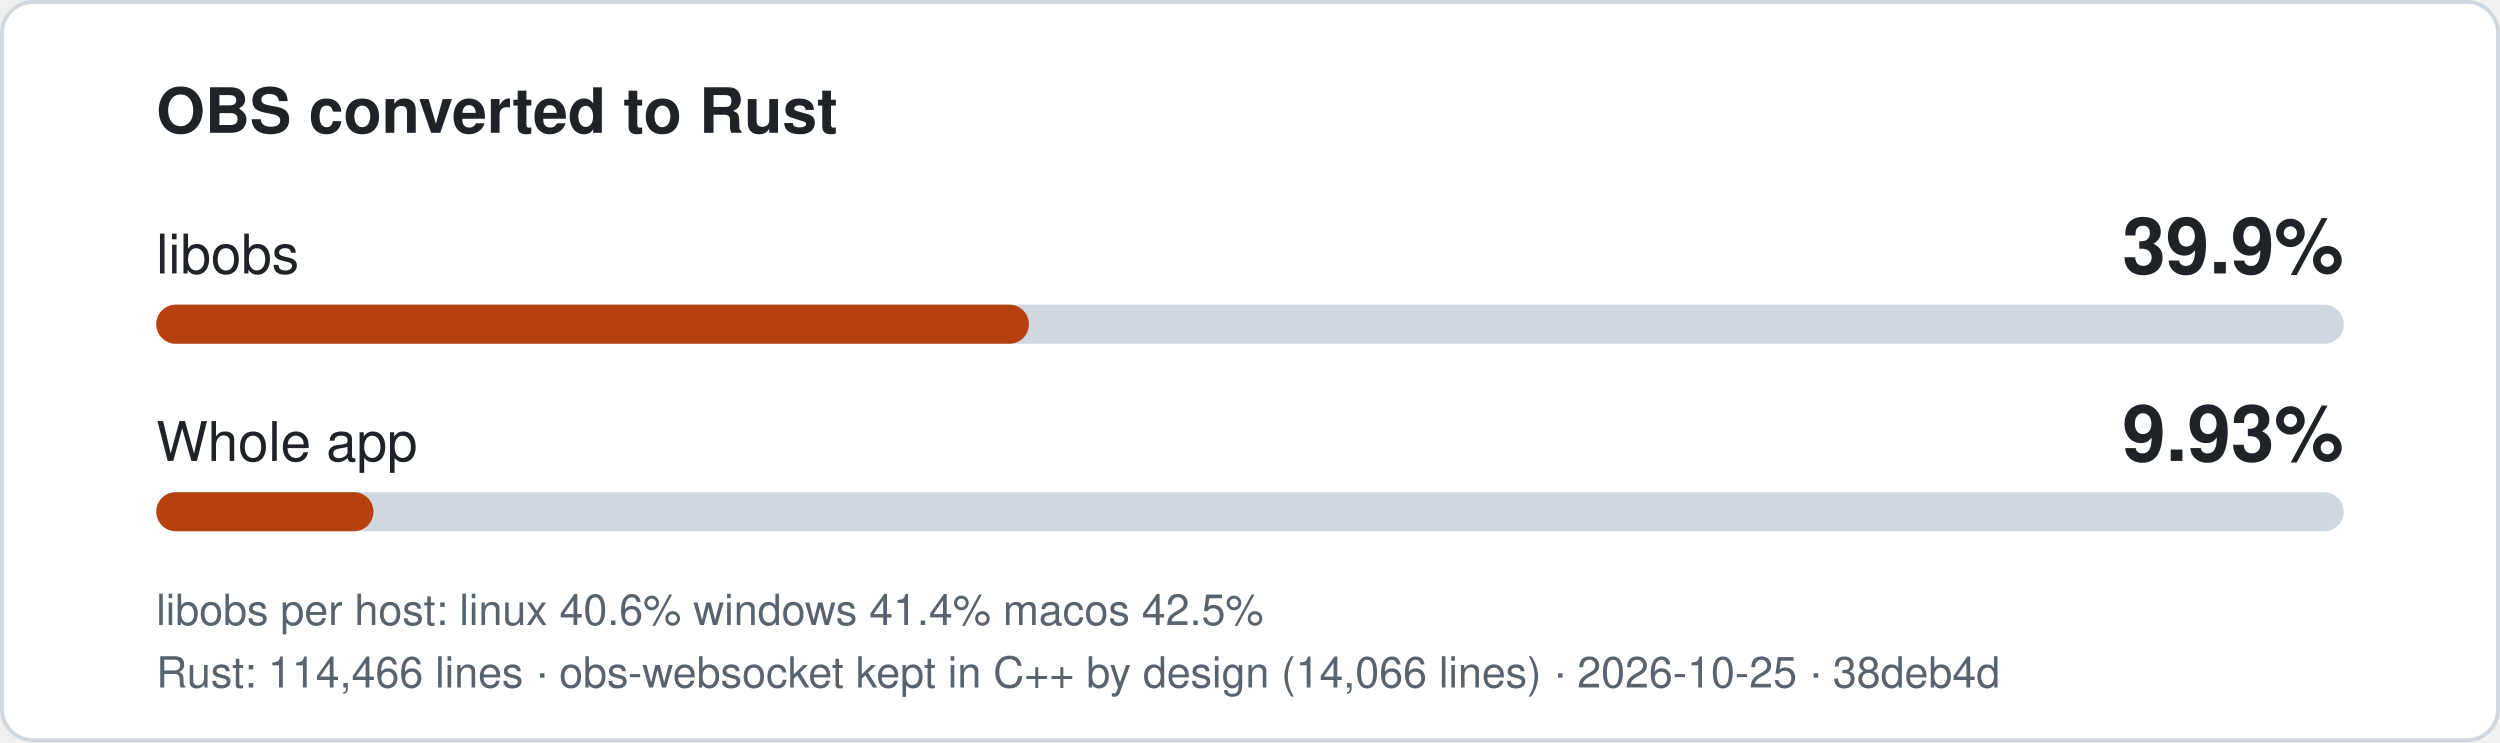
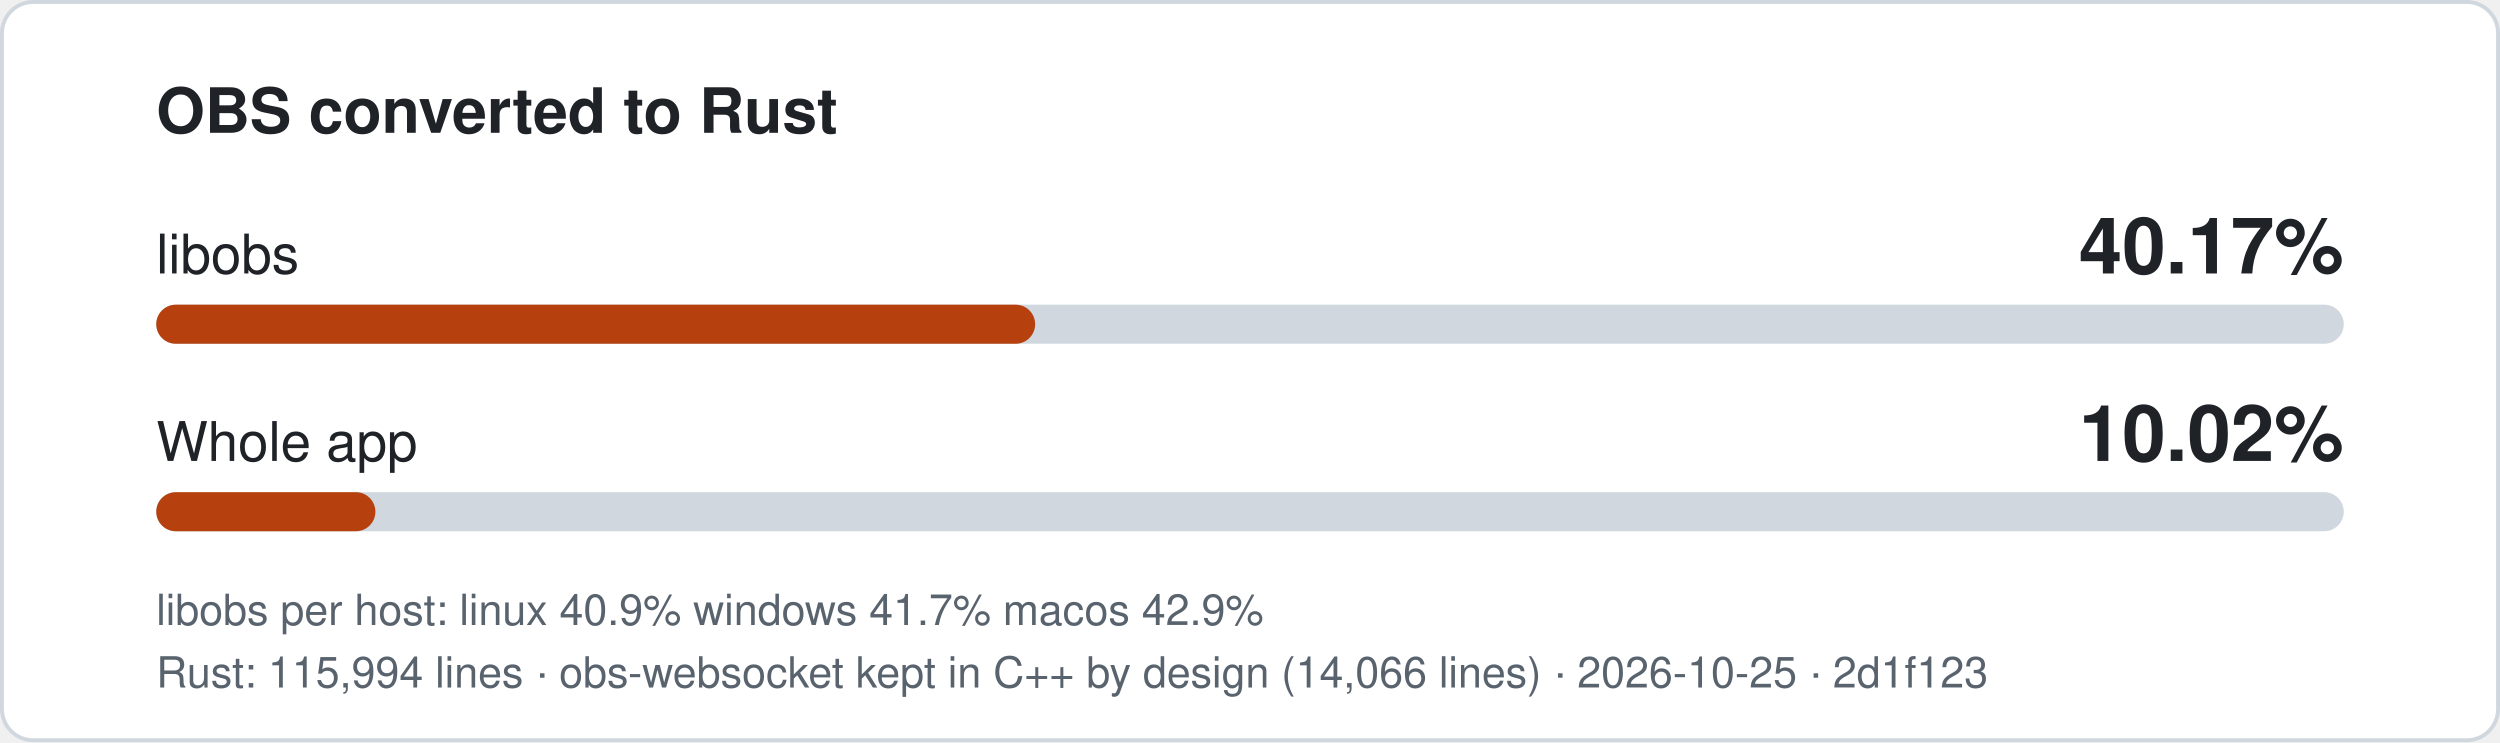
- <svg xmlns="http://www.w3.org/2000/svg" width="640" height="190" viewBox="0 0 640 190" role="img" aria-label="libobs 39.9% converted to Rust, whole app 9.93%">
+ <svg xmlns="http://www.w3.org/2000/svg" width="640" height="190" viewBox="0 0 640 190" role="img" aria-label="libobs 40.17% converted to Rust, whole app 10.02%">
  <style>
.bg{fill:#ffffff;stroke:#d0d7de}.t{fill:#1f2328}.m{fill:#59636e}.track{fill:#d0d7de}.fill{fill:#b7410e}
text{font-family:-apple-system,'Segoe UI',Helvetica,Arial,sans-serif}
@media (prefers-color-scheme: dark){.bg{fill:#0d1117;stroke:#3d444d}.t{fill:#f0f6fc}.m{fill:#9198a1}.track{fill:#3d444d}.fill{fill:#f0883e}}
</style>
  <rect class="bg" x="0.5" y="0.5" width="639" height="189" rx="8" />
  <text class="t" x="40" y="34" font-size="16" font-weight="600">OBS converted to Rust</text>
  <text class="t" x="40" y="70" font-size="14">libobs</text>
-   <text class="t" x="600" y="70" font-size="20" font-weight="700" text-anchor="end">39.9%</text>
+   <text class="t" x="600" y="70" font-size="20" font-weight="700" text-anchor="end">40.17%</text>
  <rect class="track" x="40" y="78" width="560" height="10" rx="5" />
-   <rect class="fill" x="40" y="78" width="223.4" height="10" rx="5" />
+   <rect class="fill" x="40" y="78" width="225.0" height="10" rx="5" />
  <text class="t" x="40" y="118" font-size="14">Whole app</text>
-   <text class="t" x="600" y="118" font-size="20" font-weight="700" text-anchor="end">9.93%</text>
+   <text class="t" x="600" y="118" font-size="20" font-weight="700" text-anchor="end">10.02%</text>
  <rect class="track" x="40" y="126" width="560" height="10" rx="5" />
-   <rect class="fill" x="40" y="126" width="55.6" height="10" rx="5" />
-   <text class="m" x="40" y="160" font-size="11">libobs per host: linux 40.6%  windows 41.4%  macos 42.5%</text>
-   <text class="m" x="40" y="176" font-size="11">Rust: 114,466 lines · obs-websocket kept in C++ by design (14,066 lines) · 2026-10-25 · 38deb4d</text>
+   <rect class="fill" x="40" y="126" width="56.1" height="10" rx="5" />
+   <text class="m" x="40" y="160" font-size="11">libobs per host: linux 40.9%  windows 41.7%  macos 42.9%</text>
+   <text class="m" x="40" y="176" font-size="11">Rust: 115,994 lines · obs-websocket kept in C++ by design (14,066 lines) · 2026-10-25 · 2d1f123</text>
</svg>
